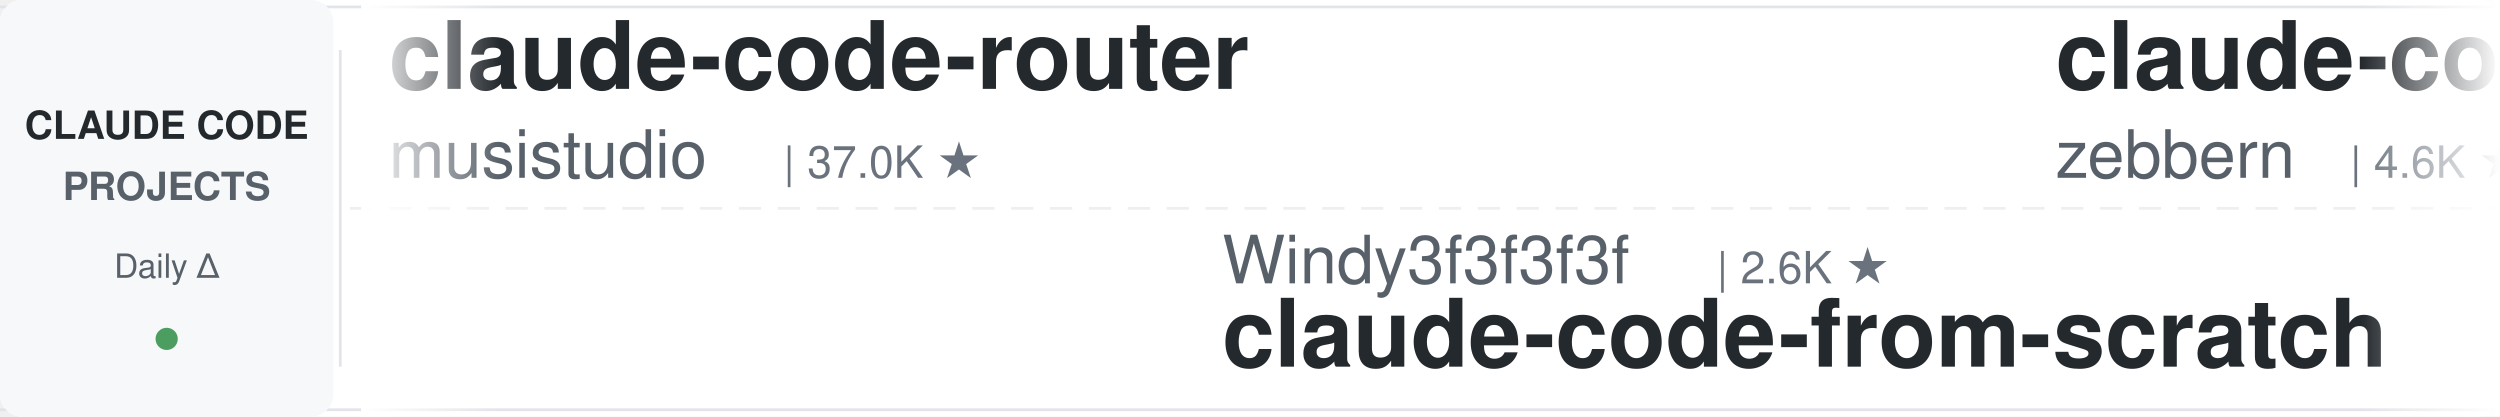
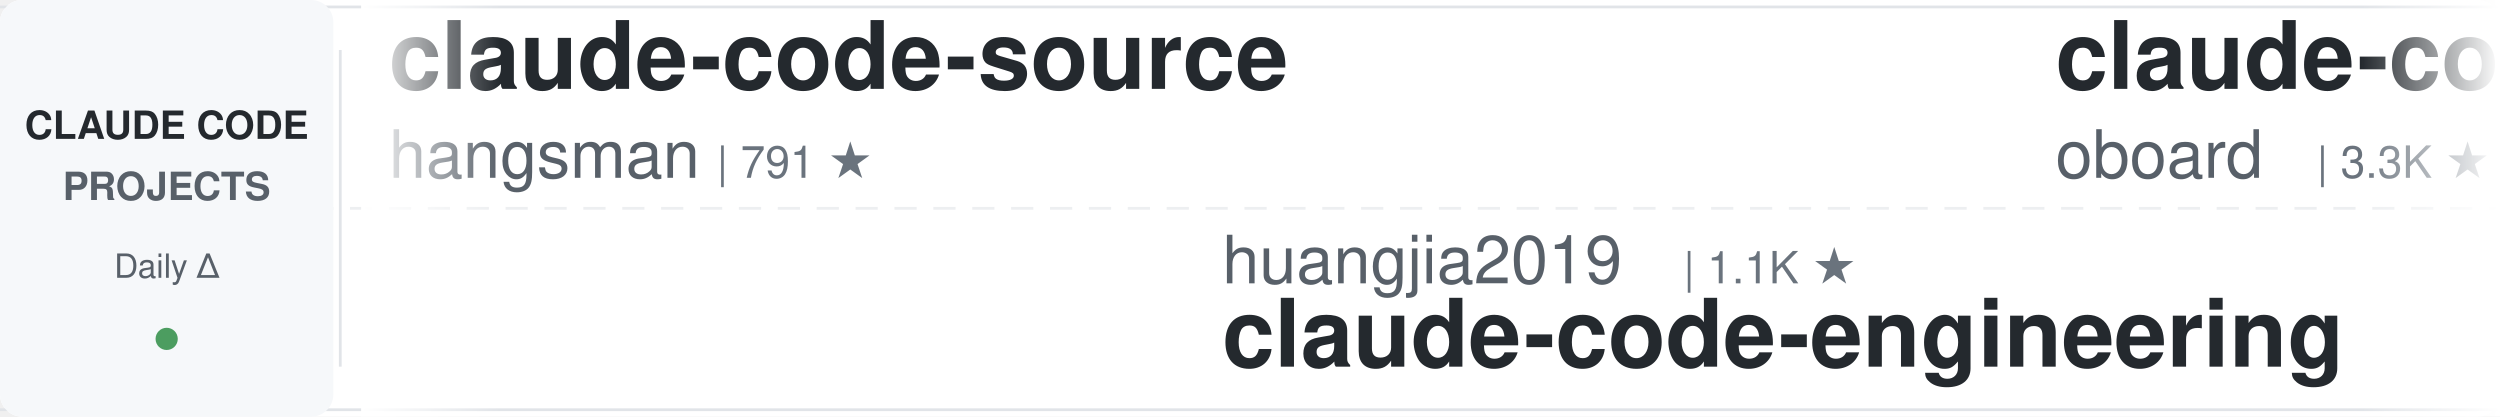
<svg xmlns="http://www.w3.org/2000/svg" width="900" height="150">
  <defs>
    <linearGradient id="leftFade" x1="0%" y1="0%" x2="100%" y2="0%">
      <stop offset="0%" style="stop-color:#ffffff;stop-opacity:1" />
      <stop offset="100%" style="stop-color:#ffffff;stop-opacity:0" />
    </linearGradient>
    <linearGradient id="rightFade" x1="0%" y1="0%" x2="100%" y2="0%">
      <stop offset="0%" style="stop-color:#ffffff;stop-opacity:0" />
      <stop offset="100%" style="stop-color:#ffffff;stop-opacity:1" />
    </linearGradient>
  </defs>
  <rect width="900" height="150" fill="#ffffff" rx="8" />
  <rect x="0" y="2" width="900" height="1" fill="#e1e4e8" />
  <rect x="0" y="147" width="900" height="1" fill="#e1e4e8" />
  <line x1="0" y1="75" x2="900" y2="75" stroke="#e1e4e8" stroke-width="1" stroke-dasharray="8 6" opacity="0.6" />
  <rect x="0" y="0" width="120" height="150" fill="#f6f8fa" rx="8" />
  <text x="60" y="50" font-family="-apple-system, BlinkMacSystemFont, 'Segoe UI', Helvetica, Arial, sans-serif" font-size="14" font-weight="600" fill="#24292e" text-anchor="middle">CLAUDE CODE</text>
  <text x="60" y="72" font-family="-apple-system, BlinkMacSystemFont, 'Segoe UI', Helvetica, Arial, sans-serif" font-size="14" font-weight="600" fill="#586069" text-anchor="middle">PROJECTS</text>
  <text x="60" y="100" font-family="-apple-system, BlinkMacSystemFont, 'Segoe UI', Helvetica, Arial, sans-serif" font-size="12" font-weight="500" fill="#586069" text-anchor="middle">Daily Δ</text>
  <circle cx="60" cy="122" r="4" fill="#22863a" opacity="0.8" />
  <rect x="122" y="18" width="1" height="114" fill="#e1e4e8" />
  <clipPath id="tickerClip">
    <rect x="130" y="0" width="770" height="150" />
  </clipPath>
  <g clip-path="url(#tickerClip)">
    <g id="tickerItems">
      <animateTransform attributeName="transform" attributeType="XML" type="translate" from="0 0" to="-3000 0" dur="54s" repeatCount="indefinite" />
      <g transform="translate(0, 0)">
-         <text x="140" y="32" font-family="-apple-system, BlinkMacSystemFont, 'Segoe UI', Helvetica, Arial, sans-serif" font-size="34" font-weight="600" fill="#24292e">claude-code-router</text>
-         <text x="140" y="64" font-family="-apple-system, BlinkMacSystemFont, 'Segoe UI', Helvetica, Arial, sans-serif" font-size="24" font-weight="400" fill="#586069">musistudio</text>
-         <text x="282" y="64" font-family="-apple-system, BlinkMacSystemFont, 'Segoe UI', Helvetica, Arial, sans-serif" font-size="16" font-weight="500" fill="#6a737d">| 37.0K ★</text>
+         <text x="140" y="32" font-family="-apple-system, BlinkMacSystemFont, 'Segoe UI', Helvetica, Arial, sans-serif" font-size="34" font-weight="600" fill="#24292e">claude-code-source</text>
+         <text x="140" y="64" font-family="-apple-system, BlinkMacSystemFont, 'Segoe UI', Helvetica, Arial, sans-serif" font-size="24" font-weight="400" fill="#586069">hangsman</text>
+         <text x="258" y="64" font-family="-apple-system, BlinkMacSystemFont, 'Segoe UI', Helvetica, Arial, sans-serif" font-size="16" font-weight="500" fill="#6a737d">| 791 ★</text>
      </g>
      <g transform="translate(300, 0)">
-         <text x="140" y="102" font-family="-apple-system, BlinkMacSystemFont, 'Segoe UI', Helvetica, Arial, sans-serif" font-size="24" font-weight="400" fill="#586069">Windy3f3f3f3f</text>
-         <text x="318" y="102" font-family="-apple-system, BlinkMacSystemFont, 'Segoe UI', Helvetica, Arial, sans-serif" font-size="16" font-weight="500" fill="#6a737d">| 2.6K ★</text>
-         <text x="140" y="132" font-family="-apple-system, BlinkMacSystemFont, 'Segoe UI', Helvetica, Arial, sans-serif" font-size="34" font-weight="600" fill="#24292e">claude-code-from-scratch</text>
+         <text x="140" y="102" font-family="-apple-system, BlinkMacSystemFont, 'Segoe UI', Helvetica, Arial, sans-serif" font-size="24" font-weight="400" fill="#586069">huangjia2019</text>
+         <text x="306" y="102" font-family="-apple-system, BlinkMacSystemFont, 'Segoe UI', Helvetica, Arial, sans-serif" font-size="16" font-weight="500" fill="#6a737d">| 1.1K ★</text>
+         <text x="140" y="132" font-family="-apple-system, BlinkMacSystemFont, 'Segoe UI', Helvetica, Arial, sans-serif" font-size="34" font-weight="600" fill="#24292e">claude-code-engineering</text>
      </g>
      <g transform="translate(600, 0)">
-         <text x="140" y="32" font-family="-apple-system, BlinkMacSystemFont, 'Segoe UI', Helvetica, Arial, sans-serif" font-size="34" font-weight="600" fill="#24292e">claude-code-guide</text>
-         <text x="140" y="64" font-family="-apple-system, BlinkMacSystemFont, 'Segoe UI', Helvetica, Arial, sans-serif" font-size="24" font-weight="400" fill="#586069">zebbern</text>
-         <text x="246" y="64" font-family="-apple-system, BlinkMacSystemFont, 'Segoe UI', Helvetica, Arial, sans-serif" font-size="16" font-weight="500" fill="#6a737d">| 4.6K ★</text>
+         <text x="140" y="32" font-family="-apple-system, BlinkMacSystemFont, 'Segoe UI', Helvetica, Arial, sans-serif" font-size="34" font-weight="600" fill="#24292e">claude-code-rev</text>
+         <text x="140" y="64" font-family="-apple-system, BlinkMacSystemFont, 'Segoe UI', Helvetica, Arial, sans-serif" font-size="24" font-weight="400" fill="#586069">oboard</text>
+         <text x="234" y="64" font-family="-apple-system, BlinkMacSystemFont, 'Segoe UI', Helvetica, Arial, sans-serif" font-size="16" font-weight="500" fill="#6a737d">| 3.3K ★</text>
      </g>
      <g transform="translate(900, 0)">
-         <text x="140" y="102" font-family="-apple-system, BlinkMacSystemFont, 'Segoe UI', Helvetica, Arial, sans-serif" font-size="24" font-weight="400" fill="#586069">Windy3f3f3f3f</text>
-         <text x="318" y="102" font-family="-apple-system, BlinkMacSystemFont, 'Segoe UI', Helvetica, Arial, sans-serif" font-size="16" font-weight="500" fill="#6a737d">| 3.6K ★</text>
-         <text x="140" y="132" font-family="-apple-system, BlinkMacSystemFont, 'Segoe UI', Helvetica, Arial, sans-serif" font-size="34" font-weight="600" fill="#24292e">how-claude-code-works</text>
+         <text x="140" y="102" font-family="-apple-system, BlinkMacSystemFont, 'Segoe UI', Helvetica, Arial, sans-serif" font-size="24" font-weight="400" fill="#586069">darcyegb</text>
+         <text x="258" y="102" font-family="-apple-system, BlinkMacSystemFont, 'Segoe UI', Helvetica, Arial, sans-serif" font-size="16" font-weight="500" fill="#6a737d">| 759 ★</text>
+         <text x="140" y="132" font-family="-apple-system, BlinkMacSystemFont, 'Segoe UI', Helvetica, Arial, sans-serif" font-size="34" font-weight="600" fill="#24292e">ClaudeCodeAgents</text>
      </g>
      <g transform="translate(1200, 0)">
+         <text x="140" y="32" font-family="-apple-system, BlinkMacSystemFont, 'Segoe UI', Helvetica, Arial, sans-serif" font-size="34" font-weight="600" fill="#24292e">claude-code-action</text>
+         <text x="140" y="64" font-family="-apple-system, BlinkMacSystemFont, 'Segoe UI', Helvetica, Arial, sans-serif" font-size="24" font-weight="400" fill="#586069">anthropics</text>
+         <text x="282" y="64" font-family="-apple-system, BlinkMacSystemFont, 'Segoe UI', Helvetica, Arial, sans-serif" font-size="16" font-weight="500" fill="#6a737d">| 8.8K ★</text>
+       </g>
+       <g transform="translate(1500, 0)">
+         <text x="140" y="102" font-family="-apple-system, BlinkMacSystemFont, 'Segoe UI', Helvetica, Arial, sans-serif" font-size="24" font-weight="400" fill="#586069">Chachamaru127</text>
+         <text x="318" y="102" font-family="-apple-system, BlinkMacSystemFont, 'Segoe UI', Helvetica, Arial, sans-serif" font-size="16" font-weight="500" fill="#6a737d">| 3.1K ★</text>
+         <text x="140" y="132" font-family="-apple-system, BlinkMacSystemFont, 'Segoe UI', Helvetica, Arial, sans-serif" font-size="34" font-weight="600" fill="#24292e">claude-code-harness</text>
+       </g>
+       <g transform="translate(1800, 0)">
        <text x="140" y="32" font-family="-apple-system, BlinkMacSystemFont, 'Segoe UI', Helvetica, Arial, sans-serif" font-size="34" font-weight="600" fill="#24292e">claude-code-prompts</text>
        <text x="140" y="64" font-family="-apple-system, BlinkMacSystemFont, 'Segoe UI', Helvetica, Arial, sans-serif" font-size="24" font-weight="400" fill="#586069">repowise-dev</text>
        <text x="306" y="64" font-family="-apple-system, BlinkMacSystemFont, 'Segoe UI', Helvetica, Arial, sans-serif" font-size="16" font-weight="500" fill="#6a737d">| 1.2K ★</text>
-       </g>
-       <g transform="translate(1500, 0)">
-         <text x="140" y="102" font-family="-apple-system, BlinkMacSystemFont, 'Segoe UI', Helvetica, Arial, sans-serif" font-size="24" font-weight="400" fill="#586069">Piebald-AI</text>
-         <text x="282" y="102" font-family="-apple-system, BlinkMacSystemFont, 'Segoe UI', Helvetica, Arial, sans-serif" font-size="16" font-weight="500" fill="#6a737d">| 12.5K ★</text>
-         <text x="140" y="132" font-family="-apple-system, BlinkMacSystemFont, 'Segoe UI', Helvetica, Arial, sans-serif" font-size="34" font-weight="600" fill="#24292e">claude-code-system-promp...</text>
-       </g>
-       <g transform="translate(1800, 0)">
-         <text x="140" y="32" font-family="-apple-system, BlinkMacSystemFont, 'Segoe UI', Helvetica, Arial, sans-serif" font-size="34" font-weight="600" fill="#24292e">claude-code-proxy</text>
-         <text x="140" y="64" font-family="-apple-system, BlinkMacSystemFont, 'Segoe UI', Helvetica, Arial, sans-serif" font-size="24" font-weight="400" fill="#586069">1rgs</text>
-         <text x="210" y="64" font-family="-apple-system, BlinkMacSystemFont, 'Segoe UI', Helvetica, Arial, sans-serif" font-size="16" font-weight="500" fill="#6a737d">| 3.7K ★</text>
      </g>
      <g transform="translate(2100, 0)">
        <text x="140" y="102" font-family="-apple-system, BlinkMacSystemFont, 'Segoe UI', Helvetica, Arial, sans-serif" font-size="24" font-weight="400" fill="#586069">simonw</text>
        <text x="234" y="102" font-family="-apple-system, BlinkMacSystemFont, 'Segoe UI', Helvetica, Arial, sans-serif" font-size="16" font-weight="500" fill="#6a737d">| 1.7K ★</text>
        <text x="140" y="132" font-family="-apple-system, BlinkMacSystemFont, 'Segoe UI', Helvetica, Arial, sans-serif" font-size="34" font-weight="600" fill="#24292e">claude-code-transcripts</text>
      </g>
      <g transform="translate(2400, 0)">
-         <text x="140" y="32" font-family="-apple-system, BlinkMacSystemFont, 'Segoe UI', Helvetica, Arial, sans-serif" font-size="34" font-weight="600" fill="#24292e">Claude-Code-Usage-Monito...</text>
-         <text x="140" y="64" font-family="-apple-system, BlinkMacSystemFont, 'Segoe UI', Helvetica, Arial, sans-serif" font-size="24" font-weight="400" fill="#586069">Maciek-roboblog</text>
-         <text x="342" y="64" font-family="-apple-system, BlinkMacSystemFont, 'Segoe UI', Helvetica, Arial, sans-serif" font-size="16" font-weight="500" fill="#6a737d">| 8.7K ★</text>
+         <text x="140" y="32" font-family="-apple-system, BlinkMacSystemFont, 'Segoe UI', Helvetica, Arial, sans-serif" font-size="34" font-weight="600" fill="#24292e">claude-code-proxy</text>
+         <text x="140" y="64" font-family="-apple-system, BlinkMacSystemFont, 'Segoe UI', Helvetica, Arial, sans-serif" font-size="24" font-weight="400" fill="#586069">fuergaosi233</text>
+         <text x="306" y="64" font-family="-apple-system, BlinkMacSystemFont, 'Segoe UI', Helvetica, Arial, sans-serif" font-size="16" font-weight="500" fill="#6a737d">| 2.8K ★</text>
      </g>
      <g transform="translate(2700, 0)">
-         <text x="140" y="102" font-family="-apple-system, BlinkMacSystemFont, 'Segoe UI', Helvetica, Arial, sans-serif" font-size="24" font-weight="400" fill="#586069">affaan-m</text>
-         <text x="258" y="102" font-family="-apple-system, BlinkMacSystemFont, 'Segoe UI', Helvetica, Arial, sans-serif" font-size="16" font-weight="500" fill="#6a737d">| 244.5K ★</text>
-         <text x="140" y="132" font-family="-apple-system, BlinkMacSystemFont, 'Segoe UI', Helvetica, Arial, sans-serif" font-size="34" font-weight="600" fill="#24292e">ECC</text>
+         <text x="140" y="102" font-family="-apple-system, BlinkMacSystemFont, 'Segoe UI', Helvetica, Arial, sans-serif" font-size="24" font-weight="400" fill="#586069">ding113</text>
+         <text x="246" y="102" font-family="-apple-system, BlinkMacSystemFont, 'Segoe UI', Helvetica, Arial, sans-serif" font-size="16" font-weight="500" fill="#6a737d">| 3.3K ★</text>
+         <text x="140" y="132" font-family="-apple-system, BlinkMacSystemFont, 'Segoe UI', Helvetica, Arial, sans-serif" font-size="34" font-weight="600" fill="#24292e">claude-code-hub</text>
      </g>
      <g transform="translate(3000, 0)">
-         <text x="140" y="32" font-family="-apple-system, BlinkMacSystemFont, 'Segoe UI', Helvetica, Arial, sans-serif" font-size="34" font-weight="600" fill="#24292e">claude-code-router</text>
-         <text x="140" y="64" font-family="-apple-system, BlinkMacSystemFont, 'Segoe UI', Helvetica, Arial, sans-serif" font-size="24" font-weight="400" fill="#586069">musistudio</text>
-         <text x="282" y="64" font-family="-apple-system, BlinkMacSystemFont, 'Segoe UI', Helvetica, Arial, sans-serif" font-size="16" font-weight="500" fill="#6a737d">| 37.0K ★</text>
+         <text x="140" y="32" font-family="-apple-system, BlinkMacSystemFont, 'Segoe UI', Helvetica, Arial, sans-serif" font-size="34" font-weight="600" fill="#24292e">claude-code-source</text>
+         <text x="140" y="64" font-family="-apple-system, BlinkMacSystemFont, 'Segoe UI', Helvetica, Arial, sans-serif" font-size="24" font-weight="400" fill="#586069">hangsman</text>
+         <text x="258" y="64" font-family="-apple-system, BlinkMacSystemFont, 'Segoe UI', Helvetica, Arial, sans-serif" font-size="16" font-weight="500" fill="#6a737d">| 791 ★</text>
      </g>
      <g transform="translate(3300, 0)">
-         <text x="140" y="102" font-family="-apple-system, BlinkMacSystemFont, 'Segoe UI', Helvetica, Arial, sans-serif" font-size="24" font-weight="400" fill="#586069">Windy3f3f3f3f</text>
-         <text x="318" y="102" font-family="-apple-system, BlinkMacSystemFont, 'Segoe UI', Helvetica, Arial, sans-serif" font-size="16" font-weight="500" fill="#6a737d">| 2.6K ★</text>
-         <text x="140" y="132" font-family="-apple-system, BlinkMacSystemFont, 'Segoe UI', Helvetica, Arial, sans-serif" font-size="34" font-weight="600" fill="#24292e">claude-code-from-scratch</text>
+         <text x="140" y="102" font-family="-apple-system, BlinkMacSystemFont, 'Segoe UI', Helvetica, Arial, sans-serif" font-size="24" font-weight="400" fill="#586069">huangjia2019</text>
+         <text x="306" y="102" font-family="-apple-system, BlinkMacSystemFont, 'Segoe UI', Helvetica, Arial, sans-serif" font-size="16" font-weight="500" fill="#6a737d">| 1.1K ★</text>
+         <text x="140" y="132" font-family="-apple-system, BlinkMacSystemFont, 'Segoe UI', Helvetica, Arial, sans-serif" font-size="34" font-weight="600" fill="#24292e">claude-code-engineering</text>
      </g>
      <g transform="translate(3600, 0)">
-         <text x="140" y="32" font-family="-apple-system, BlinkMacSystemFont, 'Segoe UI', Helvetica, Arial, sans-serif" font-size="34" font-weight="600" fill="#24292e">claude-code-guide</text>
-         <text x="140" y="64" font-family="-apple-system, BlinkMacSystemFont, 'Segoe UI', Helvetica, Arial, sans-serif" font-size="24" font-weight="400" fill="#586069">zebbern</text>
-         <text x="246" y="64" font-family="-apple-system, BlinkMacSystemFont, 'Segoe UI', Helvetica, Arial, sans-serif" font-size="16" font-weight="500" fill="#6a737d">| 4.6K ★</text>
+         <text x="140" y="32" font-family="-apple-system, BlinkMacSystemFont, 'Segoe UI', Helvetica, Arial, sans-serif" font-size="34" font-weight="600" fill="#24292e">claude-code-rev</text>
+         <text x="140" y="64" font-family="-apple-system, BlinkMacSystemFont, 'Segoe UI', Helvetica, Arial, sans-serif" font-size="24" font-weight="400" fill="#586069">oboard</text>
+         <text x="234" y="64" font-family="-apple-system, BlinkMacSystemFont, 'Segoe UI', Helvetica, Arial, sans-serif" font-size="16" font-weight="500" fill="#6a737d">| 3.3K ★</text>
      </g>
      <g transform="translate(3900, 0)">
-         <text x="140" y="102" font-family="-apple-system, BlinkMacSystemFont, 'Segoe UI', Helvetica, Arial, sans-serif" font-size="24" font-weight="400" fill="#586069">Windy3f3f3f3f</text>
-         <text x="318" y="102" font-family="-apple-system, BlinkMacSystemFont, 'Segoe UI', Helvetica, Arial, sans-serif" font-size="16" font-weight="500" fill="#6a737d">| 3.6K ★</text>
-         <text x="140" y="132" font-family="-apple-system, BlinkMacSystemFont, 'Segoe UI', Helvetica, Arial, sans-serif" font-size="34" font-weight="600" fill="#24292e">how-claude-code-works</text>
+         <text x="140" y="102" font-family="-apple-system, BlinkMacSystemFont, 'Segoe UI', Helvetica, Arial, sans-serif" font-size="24" font-weight="400" fill="#586069">darcyegb</text>
+         <text x="258" y="102" font-family="-apple-system, BlinkMacSystemFont, 'Segoe UI', Helvetica, Arial, sans-serif" font-size="16" font-weight="500" fill="#6a737d">| 759 ★</text>
+         <text x="140" y="132" font-family="-apple-system, BlinkMacSystemFont, 'Segoe UI', Helvetica, Arial, sans-serif" font-size="34" font-weight="600" fill="#24292e">ClaudeCodeAgents</text>
      </g>
    </g>
  </g>
  <rect x="130" y="0" width="50" height="150" fill="url(#leftFade)" />
  <rect x="850" y="0" width="50" height="150" fill="url(#rightFade)" />
</svg>
